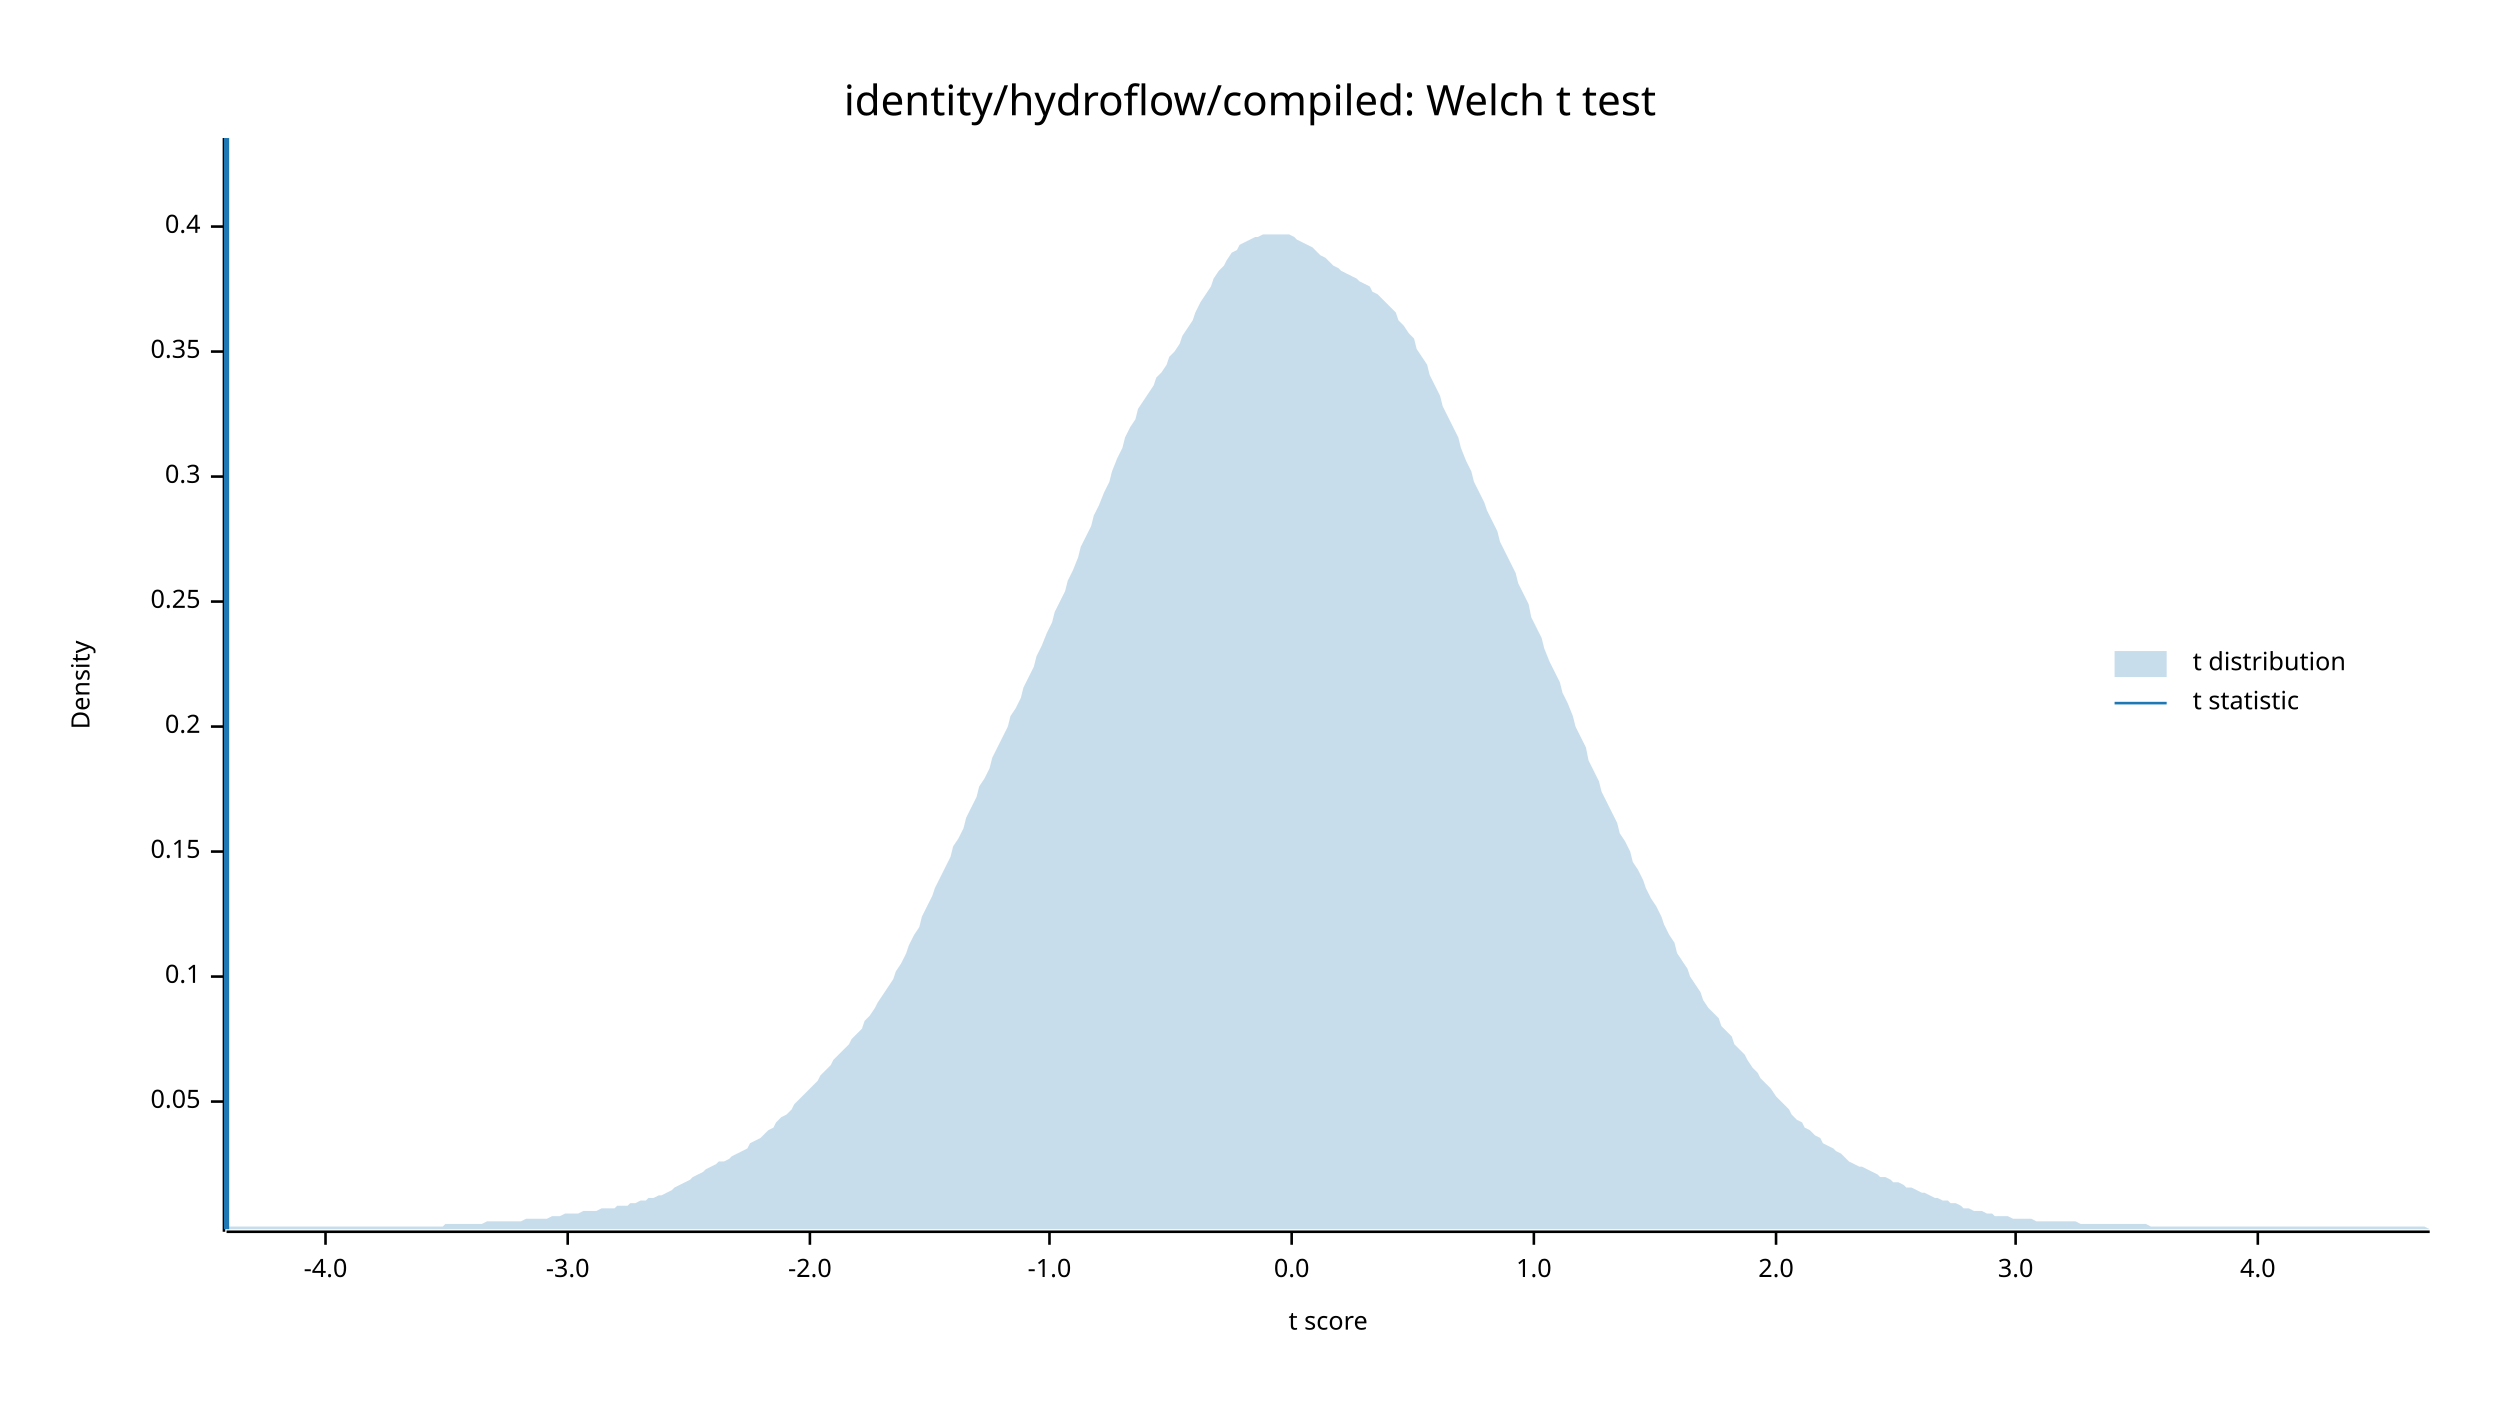
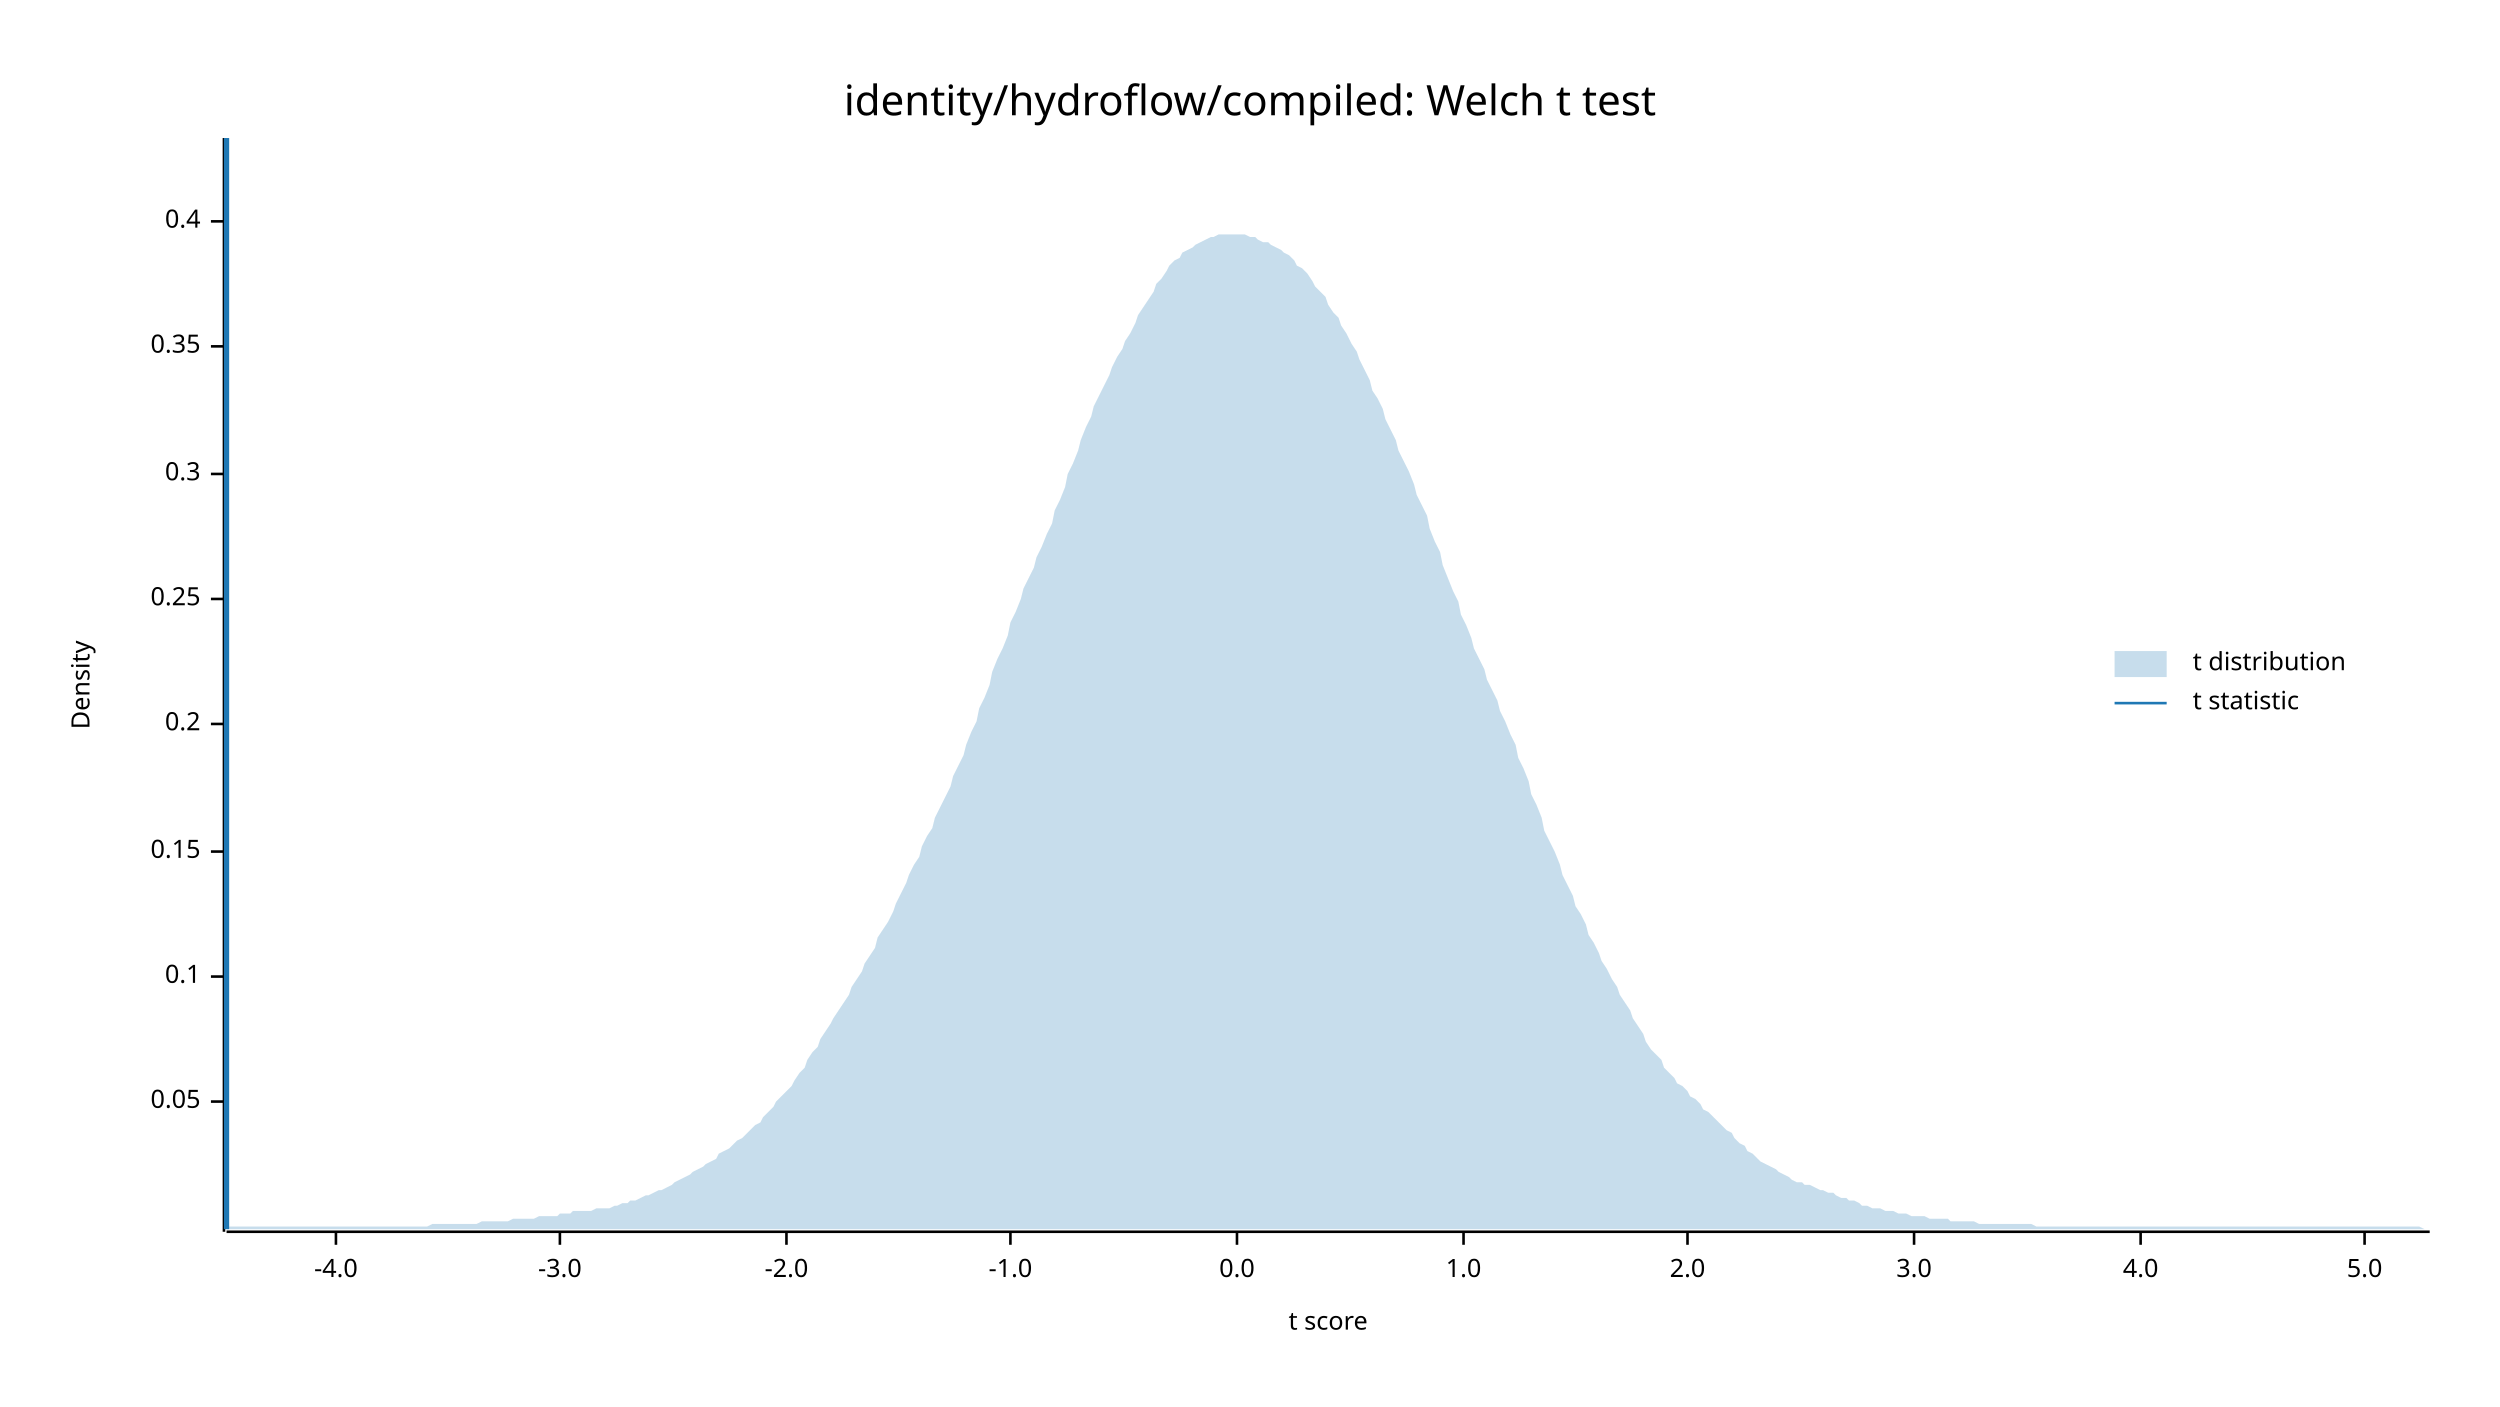
<svg xmlns="http://www.w3.org/2000/svg" width="960" height="540" viewBox="0 0 960 540">
  <text x="480" y="32" dy="0.76em" text-anchor="middle" font-family="sans-serif" font-size="16.129" opacity="1" fill="#000000">
identity/hydroflow/compiled: Welch t test
</text>
  <text x="27" y="263" dy="0.76em" text-anchor="middle" font-family="sans-serif" font-size="9.677" opacity="1" fill="#000000" transform="rotate(270, 27, 263)">
Density
</text>
  <text x="510" y="513" dy="-0.5ex" text-anchor="middle" font-family="sans-serif" font-size="9.677" opacity="1" fill="#000000">
t score
</text>
  <polyline fill="none" opacity="1" stroke="#000000" stroke-width="1" points="86,53 86,473 " />
  <text x="77" y="423" dy="0.5ex" text-anchor="end" font-family="sans-serif" font-size="9.677" opacity="1" fill="#000000">
0.05
</text>
  <polyline fill="none" opacity="1" stroke="#000000" stroke-width="1" points="81,423 86,423 " />
  <text x="77" y="375" dy="0.5ex" text-anchor="end" font-family="sans-serif" font-size="9.677" opacity="1" fill="#000000">
0.1
</text>
  <polyline fill="none" opacity="1" stroke="#000000" stroke-width="1" points="81,375 86,375 " />
  <text x="77" y="327" dy="0.5ex" text-anchor="end" font-family="sans-serif" font-size="9.677" opacity="1" fill="#000000">
0.15
</text>
  <polyline fill="none" opacity="1" stroke="#000000" stroke-width="1" points="81,327 86,327 " />
-   <text x="77" y="279" dy="0.5ex" text-anchor="end" font-family="sans-serif" font-size="9.677" opacity="1" fill="#000000">
+   <text x="77" y="278" dy="0.5ex" text-anchor="end" font-family="sans-serif" font-size="9.677" opacity="1" fill="#000000">
0.2
</text>
-   <polyline fill="none" opacity="1" stroke="#000000" stroke-width="1" points="81,279 86,279 " />
-   <text x="77" y="231" dy="0.5ex" text-anchor="end" font-family="sans-serif" font-size="9.677" opacity="1" fill="#000000">
+   <polyline fill="none" opacity="1" stroke="#000000" stroke-width="1" points="81,278 86,278 " />
+   <text x="77" y="230" dy="0.5ex" text-anchor="end" font-family="sans-serif" font-size="9.677" opacity="1" fill="#000000">
0.25
</text>
-   <polyline fill="none" opacity="1" stroke="#000000" stroke-width="1" points="81,231 86,231 " />
-   <text x="77" y="183" dy="0.5ex" text-anchor="end" font-family="sans-serif" font-size="9.677" opacity="1" fill="#000000">
+   <polyline fill="none" opacity="1" stroke="#000000" stroke-width="1" points="81,230 86,230 " />
+   <text x="77" y="182" dy="0.5ex" text-anchor="end" font-family="sans-serif" font-size="9.677" opacity="1" fill="#000000">
0.3
</text>
-   <polyline fill="none" opacity="1" stroke="#000000" stroke-width="1" points="81,183 86,183 " />
-   <text x="77" y="135" dy="0.5ex" text-anchor="end" font-family="sans-serif" font-size="9.677" opacity="1" fill="#000000">
+   <polyline fill="none" opacity="1" stroke="#000000" stroke-width="1" points="81,182 86,182 " />
+   <text x="77" y="133" dy="0.5ex" text-anchor="end" font-family="sans-serif" font-size="9.677" opacity="1" fill="#000000">
0.35
</text>
-   <polyline fill="none" opacity="1" stroke="#000000" stroke-width="1" points="81,135 86,135 " />
-   <text x="77" y="87" dy="0.5ex" text-anchor="end" font-family="sans-serif" font-size="9.677" opacity="1" fill="#000000">
+   <polyline fill="none" opacity="1" stroke="#000000" stroke-width="1" points="81,133 86,133 " />
+   <text x="77" y="85" dy="0.5ex" text-anchor="end" font-family="sans-serif" font-size="9.677" opacity="1" fill="#000000">
0.4
</text>
-   <polyline fill="none" opacity="1" stroke="#000000" stroke-width="1" points="81,87 86,87 " />
+   <polyline fill="none" opacity="1" stroke="#000000" stroke-width="1" points="81,85 86,85 " />
  <polyline fill="none" opacity="1" stroke="#000000" stroke-width="1" points="87,473 933,473 " />
-   <text x="125" y="483" dy="0.76em" text-anchor="middle" font-family="sans-serif" font-size="9.677" opacity="1" fill="#000000">
+   <text x="129" y="483" dy="0.76em" text-anchor="middle" font-family="sans-serif" font-size="9.677" opacity="1" fill="#000000">
-4.0
</text>
-   <polyline fill="none" opacity="1" stroke="#000000" stroke-width="1" points="125,473 125,478 " />
-   <text x="218" y="483" dy="0.76em" text-anchor="middle" font-family="sans-serif" font-size="9.677" opacity="1" fill="#000000">
+   <polyline fill="none" opacity="1" stroke="#000000" stroke-width="1" points="129,473 129,478 " />
+   <text x="215" y="483" dy="0.76em" text-anchor="middle" font-family="sans-serif" font-size="9.677" opacity="1" fill="#000000">
-3.0
</text>
-   <polyline fill="none" opacity="1" stroke="#000000" stroke-width="1" points="218,473 218,478 " />
-   <text x="311" y="483" dy="0.76em" text-anchor="middle" font-family="sans-serif" font-size="9.677" opacity="1" fill="#000000">
+   <polyline fill="none" opacity="1" stroke="#000000" stroke-width="1" points="215,473 215,478 " />
+   <text x="302" y="483" dy="0.76em" text-anchor="middle" font-family="sans-serif" font-size="9.677" opacity="1" fill="#000000">
-2.0
</text>
-   <polyline fill="none" opacity="1" stroke="#000000" stroke-width="1" points="311,473 311,478 " />
-   <text x="403" y="483" dy="0.76em" text-anchor="middle" font-family="sans-serif" font-size="9.677" opacity="1" fill="#000000">
+   <polyline fill="none" opacity="1" stroke="#000000" stroke-width="1" points="302,473 302,478 " />
+   <text x="388" y="483" dy="0.76em" text-anchor="middle" font-family="sans-serif" font-size="9.677" opacity="1" fill="#000000">
-1.0
</text>
-   <polyline fill="none" opacity="1" stroke="#000000" stroke-width="1" points="403,473 403,478 " />
-   <text x="496" y="483" dy="0.76em" text-anchor="middle" font-family="sans-serif" font-size="9.677" opacity="1" fill="#000000">
+   <polyline fill="none" opacity="1" stroke="#000000" stroke-width="1" points="388,473 388,478 " />
+   <text x="475" y="483" dy="0.76em" text-anchor="middle" font-family="sans-serif" font-size="9.677" opacity="1" fill="#000000">
0.0
</text>
-   <polyline fill="none" opacity="1" stroke="#000000" stroke-width="1" points="496,473 496,478 " />
-   <text x="589" y="483" dy="0.76em" text-anchor="middle" font-family="sans-serif" font-size="9.677" opacity="1" fill="#000000">
+   <polyline fill="none" opacity="1" stroke="#000000" stroke-width="1" points="475,473 475,478 " />
+   <text x="562" y="483" dy="0.76em" text-anchor="middle" font-family="sans-serif" font-size="9.677" opacity="1" fill="#000000">
1.0
</text>
-   <polyline fill="none" opacity="1" stroke="#000000" stroke-width="1" points="589,473 589,478 " />
-   <text x="682" y="483" dy="0.76em" text-anchor="middle" font-family="sans-serif" font-size="9.677" opacity="1" fill="#000000">
+   <polyline fill="none" opacity="1" stroke="#000000" stroke-width="1" points="562,473 562,478 " />
+   <text x="648" y="483" dy="0.76em" text-anchor="middle" font-family="sans-serif" font-size="9.677" opacity="1" fill="#000000">
2.0
</text>
-   <polyline fill="none" opacity="1" stroke="#000000" stroke-width="1" points="682,473 682,478 " />
-   <text x="774" y="483" dy="0.76em" text-anchor="middle" font-family="sans-serif" font-size="9.677" opacity="1" fill="#000000">
+   <polyline fill="none" opacity="1" stroke="#000000" stroke-width="1" points="648,473 648,478 " />
+   <text x="735" y="483" dy="0.76em" text-anchor="middle" font-family="sans-serif" font-size="9.677" opacity="1" fill="#000000">
3.0
</text>
-   <polyline fill="none" opacity="1" stroke="#000000" stroke-width="1" points="774,473 774,478 " />
-   <text x="867" y="483" dy="0.76em" text-anchor="middle" font-family="sans-serif" font-size="9.677" opacity="1" fill="#000000">
+   <polyline fill="none" opacity="1" stroke="#000000" stroke-width="1" points="735,473 735,478 " />
+   <text x="822" y="483" dy="0.76em" text-anchor="middle" font-family="sans-serif" font-size="9.677" opacity="1" fill="#000000">
4.0
</text>
-   <polyline fill="none" opacity="1" stroke="#000000" stroke-width="1" points="867,473 867,478 " />
-   <polygon opacity="0.25" fill="#1F78B4" points="87,471 88,471 90,471 92,471 93,471 95,471 97,471 98,471 100,471 102,471 103,471 105,471 107,471 109,471 110,471 112,471 114,471 115,471 117,471 119,471 120,471 122,471 124,471 125,471 127,471 129,471 131,471 132,471 134,471 136,471 137,471 139,471 141,471 142,471 144,471 146,471 148,471 149,471 151,471 153,471 154,471 156,471 158,471 159,471 161,471 163,471 164,471 166,471 168,471 170,471 171,470 173,470 175,470 176,470 178,470 180,470 181,470 183,470 185,470 187,469 188,469 190,469 192,469 193,469 195,469 197,469 198,469 200,469 202,468 203,468 205,468 207,468 209,468 210,468 212,467 214,467 215,467 217,466 219,466 220,466 222,466 224,465 226,465 227,465 229,465 231,464 232,464 234,464 236,464 237,463 239,463 241,463 242,462 244,462 246,461 248,461 249,460 251,460 253,459 254,459 256,458 258,457 259,456 261,455 263,454 265,453 266,452 268,451 270,450 271,449 273,448 275,447 276,446 278,446 280,445 281,444 283,443 285,442 287,441 288,439 290,438 292,437 293,436 295,434 297,433 298,431 300,429 302,428 304,426 305,424 307,422 309,420 310,419 312,417 314,415 315,413 317,411 319,409 320,407 322,405 324,403 326,401 327,399 329,397 331,395 332,392 334,390 336,387 337,385 339,382 341,379 343,376 344,373 346,370 348,366 349,363 351,359 353,356 354,352 356,348 358,344 359,341 361,337 363,333 365,329 366,325 368,322 370,318 371,314 373,310 375,306 376,302 378,299 380,295 381,291 383,287 385,283 387,279 388,275 390,272 392,268 393,264 395,260 397,256 398,252 400,248 402,243 404,239 405,235 407,231 409,227 410,223 412,219 414,214 415,210 417,206 419,202 420,198 422,194 424,189 426,185 427,181 429,176 431,172 432,168 434,164 436,161 437,157 439,154 441,151 443,148 444,145 446,143 448,140 449,137 451,135 453,132 454,129 456,126 458,123 459,120 461,116 463,113 465,110 466,107 468,104 470,102 471,100 473,97 475,96 476,94 478,93 480,92 482,91 483,91 485,90 487,90 488,90 490,90 492,90 493,90 495,90 497,91 498,92 500,93 502,94 504,95 505,96 507,98 509,99 510,100 512,102 514,103 515,104 517,105 519,106 521,107 522,108 524,109 526,110 527,112 529,113 531,115 532,116 534,118 536,120 537,123 539,125 541,128 543,130 544,134 546,137 548,140 549,144 551,148 553,152 554,156 556,160 558,164 560,168 561,172 563,177 565,181 566,185 568,189 570,193 571,196 573,200 575,204 576,208 578,212 580,216 582,220 583,224 585,228 587,232 588,237 590,241 592,245 593,249 595,254 597,258 599,262 600,266 602,270 604,275 605,279 607,283 609,287 610,292 612,296 614,300 615,304 617,308 619,312 621,316 622,320 624,323 626,327 627,331 629,334 631,338 632,341 634,345 636,348 638,352 639,355 641,359 643,362 644,366 646,369 648,372 649,375 651,378 653,381 654,384 656,387 658,389 660,391 661,394 663,396 665,398 666,401 668,403 670,405 671,407 673,410 675,412 676,414 678,416 680,418 682,421 683,422 685,424 687,426 688,428 690,430 692,431 693,433 695,434 697,436 699,437 700,439 702,440 704,441 705,442 707,443 709,445 710,446 712,447 714,448 715,448 717,449 719,450 721,451 722,452 724,452 726,453 727,454 729,454 731,455 732,456 734,456 736,457 738,458 739,458 741,459 743,460 744,460 746,461 748,461 749,462 751,462 753,463 754,464 756,464 758,465 760,465 761,465 763,466 765,466 766,467 768,467 770,467 771,467 773,468 775,468 777,468 778,468 780,468 782,469 783,469 785,469 787,469 788,469 790,469 792,469 793,469 795,469 797,469 799,470 800,470 802,470 804,470 805,470 807,470 809,470 810,470 812,470 814,470 816,470 817,470 819,470 821,470 822,470 824,470 826,471 827,471 829,471 831,471 832,471 834,471 836,471 838,471 839,471 841,471 843,471 844,471 846,471 848,471 849,471 851,471 853,471 855,471 856,471 858,471 860,471 861,471 863,471 865,471 866,471 868,471 870,471 871,471 873,471 875,471 877,471 878,471 880,471 882,471 883,471 885,471 887,471 888,471 890,471 892,471 894,471 895,471 897,471 899,471 900,471 902,471 904,471 905,471 907,471 909,471 910,471 912,471 914,471 916,471 917,471 919,471 921,471 922,471 924,471 926,471 927,471 929,471 931,471 933,472 933,472 87,472 " />
+   <polyline fill="none" opacity="1" stroke="#000000" stroke-width="1" points="822,473 822,478 " />
+   <text x="908" y="483" dy="0.76em" text-anchor="middle" font-family="sans-serif" font-size="9.677" opacity="1" fill="#000000">
+ 5.0
+ </text>
+   <polyline fill="none" opacity="1" stroke="#000000" stroke-width="1" points="908,473 908,478 " />
+   <polygon opacity="0.25" fill="#1F78B4" points="87,472 88,471 90,471 92,471 93,471 95,471 97,471 98,471 100,471 102,471 103,471 105,471 107,471 109,471 110,471 112,471 114,471 115,471 117,471 119,471 120,471 122,471 124,471 125,471 127,471 129,471 131,471 132,471 134,471 136,471 137,471 139,471 141,471 142,471 144,471 146,471 148,471 149,471 151,471 153,471 154,471 156,471 158,471 159,471 161,471 163,471 164,471 166,470 168,470 170,470 171,470 173,470 175,470 176,470 178,470 180,470 181,470 183,470 185,469 187,469 188,469 190,469 192,469 193,469 195,469 197,468 198,468 200,468 202,468 203,468 205,468 207,467 209,467 210,467 212,467 214,467 215,466 217,466 219,466 220,465 222,465 224,465 226,465 227,465 229,464 231,464 232,464 234,464 236,463 237,463 239,462 241,462 242,461 244,461 246,460 248,459 249,459 251,458 253,457 254,457 256,456 258,455 259,454 261,453 263,452 265,451 266,450 268,449 270,448 271,447 273,446 275,445 276,443 278,442 280,441 281,440 283,438 285,437 287,435 288,434 290,432 292,431 293,429 295,427 297,425 298,423 300,421 302,419 304,417 305,415 307,412 309,410 310,407 312,404 314,402 315,399 317,396 319,393 320,391 322,388 324,385 326,382 327,379 329,376 331,373 332,370 334,367 336,364 337,360 339,357 341,354 343,350 344,347 346,343 348,339 349,336 351,332 353,329 354,325 356,321 358,318 359,314 361,310 363,306 365,302 366,298 368,294 370,290 371,286 373,281 375,277 376,272 378,268 380,263 381,258 383,253 385,249 387,244 388,239 390,235 392,230 393,226 395,222 397,218 398,214 400,210 402,205 404,201 405,196 407,192 409,187 410,182 412,178 414,173 415,169 417,164 419,160 420,156 422,152 424,148 426,144 427,141 429,137 431,134 432,131 434,128 436,124 437,121 439,118 441,115 443,112 444,109 446,107 448,104 449,102 451,100 453,99 454,97 456,96 458,95 459,94 461,93 463,92 465,91 466,91 468,90 470,90 471,90 473,90 475,90 476,90 478,90 480,91 482,91 483,92 485,93 487,93 488,94 490,95 492,96 493,97 495,98 497,100 498,102 500,103 502,105 504,108 505,110 507,112 509,114 510,117 512,120 514,122 515,125 517,128 519,132 521,135 522,138 524,142 526,146 527,150 529,153 531,157 532,161 534,165 536,169 537,173 539,177 541,181 543,186 544,190 546,194 548,198 549,203 551,208 553,212 554,217 556,222 558,227 560,231 561,236 563,240 565,245 566,249 568,253 570,257 571,261 573,265 575,269 576,273 578,277 580,282 582,286 583,291 585,295 587,300 588,305 590,309 592,314 593,319 595,323 597,327 599,332 600,336 602,340 604,344 605,348 607,351 609,355 610,359 612,362 614,366 615,369 617,372 619,376 621,379 622,382 624,385 626,388 627,391 629,394 631,397 632,400 634,403 636,405 638,407 639,410 641,412 643,414 644,416 646,417 648,419 649,421 651,422 653,424 654,426 656,427 658,429 660,431 661,432 663,434 665,435 666,437 668,439 670,440 671,442 673,443 675,445 676,446 678,447 680,448 682,449 683,450 685,451 687,452 688,453 690,454 692,454 693,455 695,455 697,456 699,457 700,457 702,458 704,458 705,459 707,460 709,460 710,461 712,461 714,462 715,463 717,463 719,464 721,464 722,464 724,465 726,465 727,465 729,466 731,466 732,466 734,467 736,467 738,467 739,467 741,468 743,468 744,468 746,468 748,468 749,469 751,469 753,469 754,469 756,469 758,469 760,470 761,470 763,470 765,470 766,470 768,470 770,470 771,470 773,470 775,470 777,470 778,470 780,470 782,471 783,471 785,471 787,471 788,471 790,471 792,471 793,471 795,471 797,471 799,471 800,471 802,471 804,471 805,471 807,471 809,471 810,471 812,471 814,471 816,471 817,471 819,471 821,471 822,471 824,471 826,471 827,471 829,471 831,471 832,471 834,471 836,471 838,471 839,471 841,471 843,471 844,471 846,471 848,471 849,471 851,471 853,471 855,471 856,471 858,471 860,471 861,471 863,471 865,471 866,471 868,471 870,471 871,471 873,471 875,471 877,471 878,471 880,471 882,471 883,471 885,471 887,471 888,471 890,471 892,471 894,471 895,471 897,471 899,471 900,471 902,471 904,471 905,471 907,471 909,471 910,471 912,471 914,471 916,471 917,471 919,471 921,471 922,471 924,471 926,471 927,471 929,471 931,472 933,472 933,472 87,472 " />
  <polyline fill="none" opacity="1" stroke="#1F78B4" stroke-width="2" points="87,472 87,53 " />
  <text x="842" y="250" dy="0.76em" text-anchor="start" font-family="sans-serif" font-size="9.677" opacity="1" fill="#000000">
t distribution
</text>
  <text x="842" y="265" dy="0.76em" text-anchor="start" font-family="sans-serif" font-size="9.677" opacity="1" fill="#000000">
t statistic
</text>
  <rect x="812" y="250" width="20" height="10" opacity="0.25" fill="#1F78B4" stroke="none" />
  <polyline fill="none" opacity="1" stroke="#1F78B4" stroke-width="1" points="812,270 832,270 " />
</svg>
